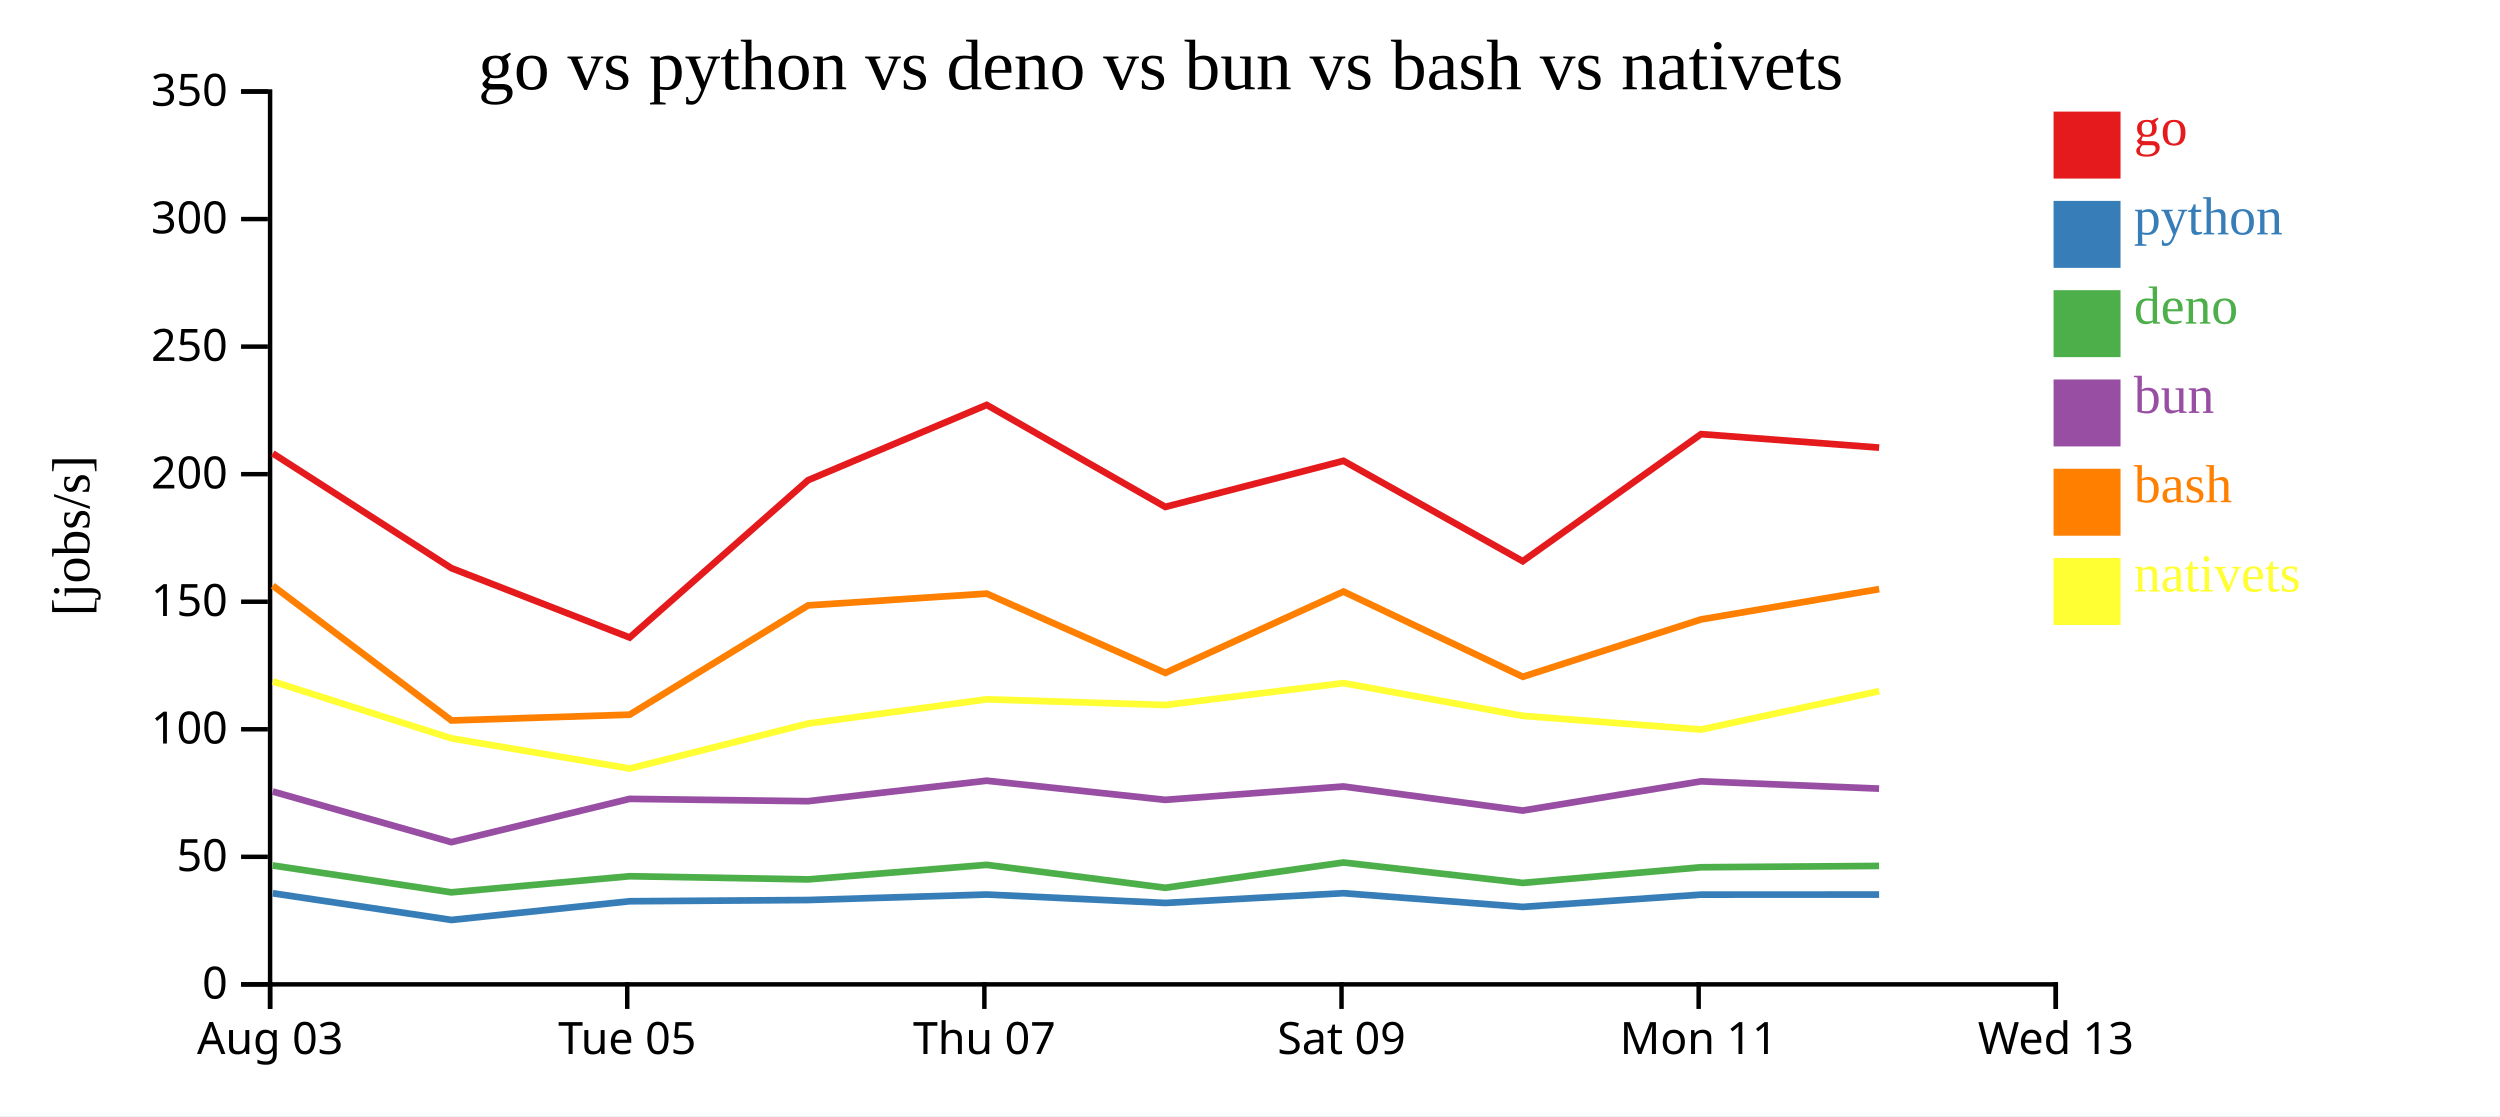
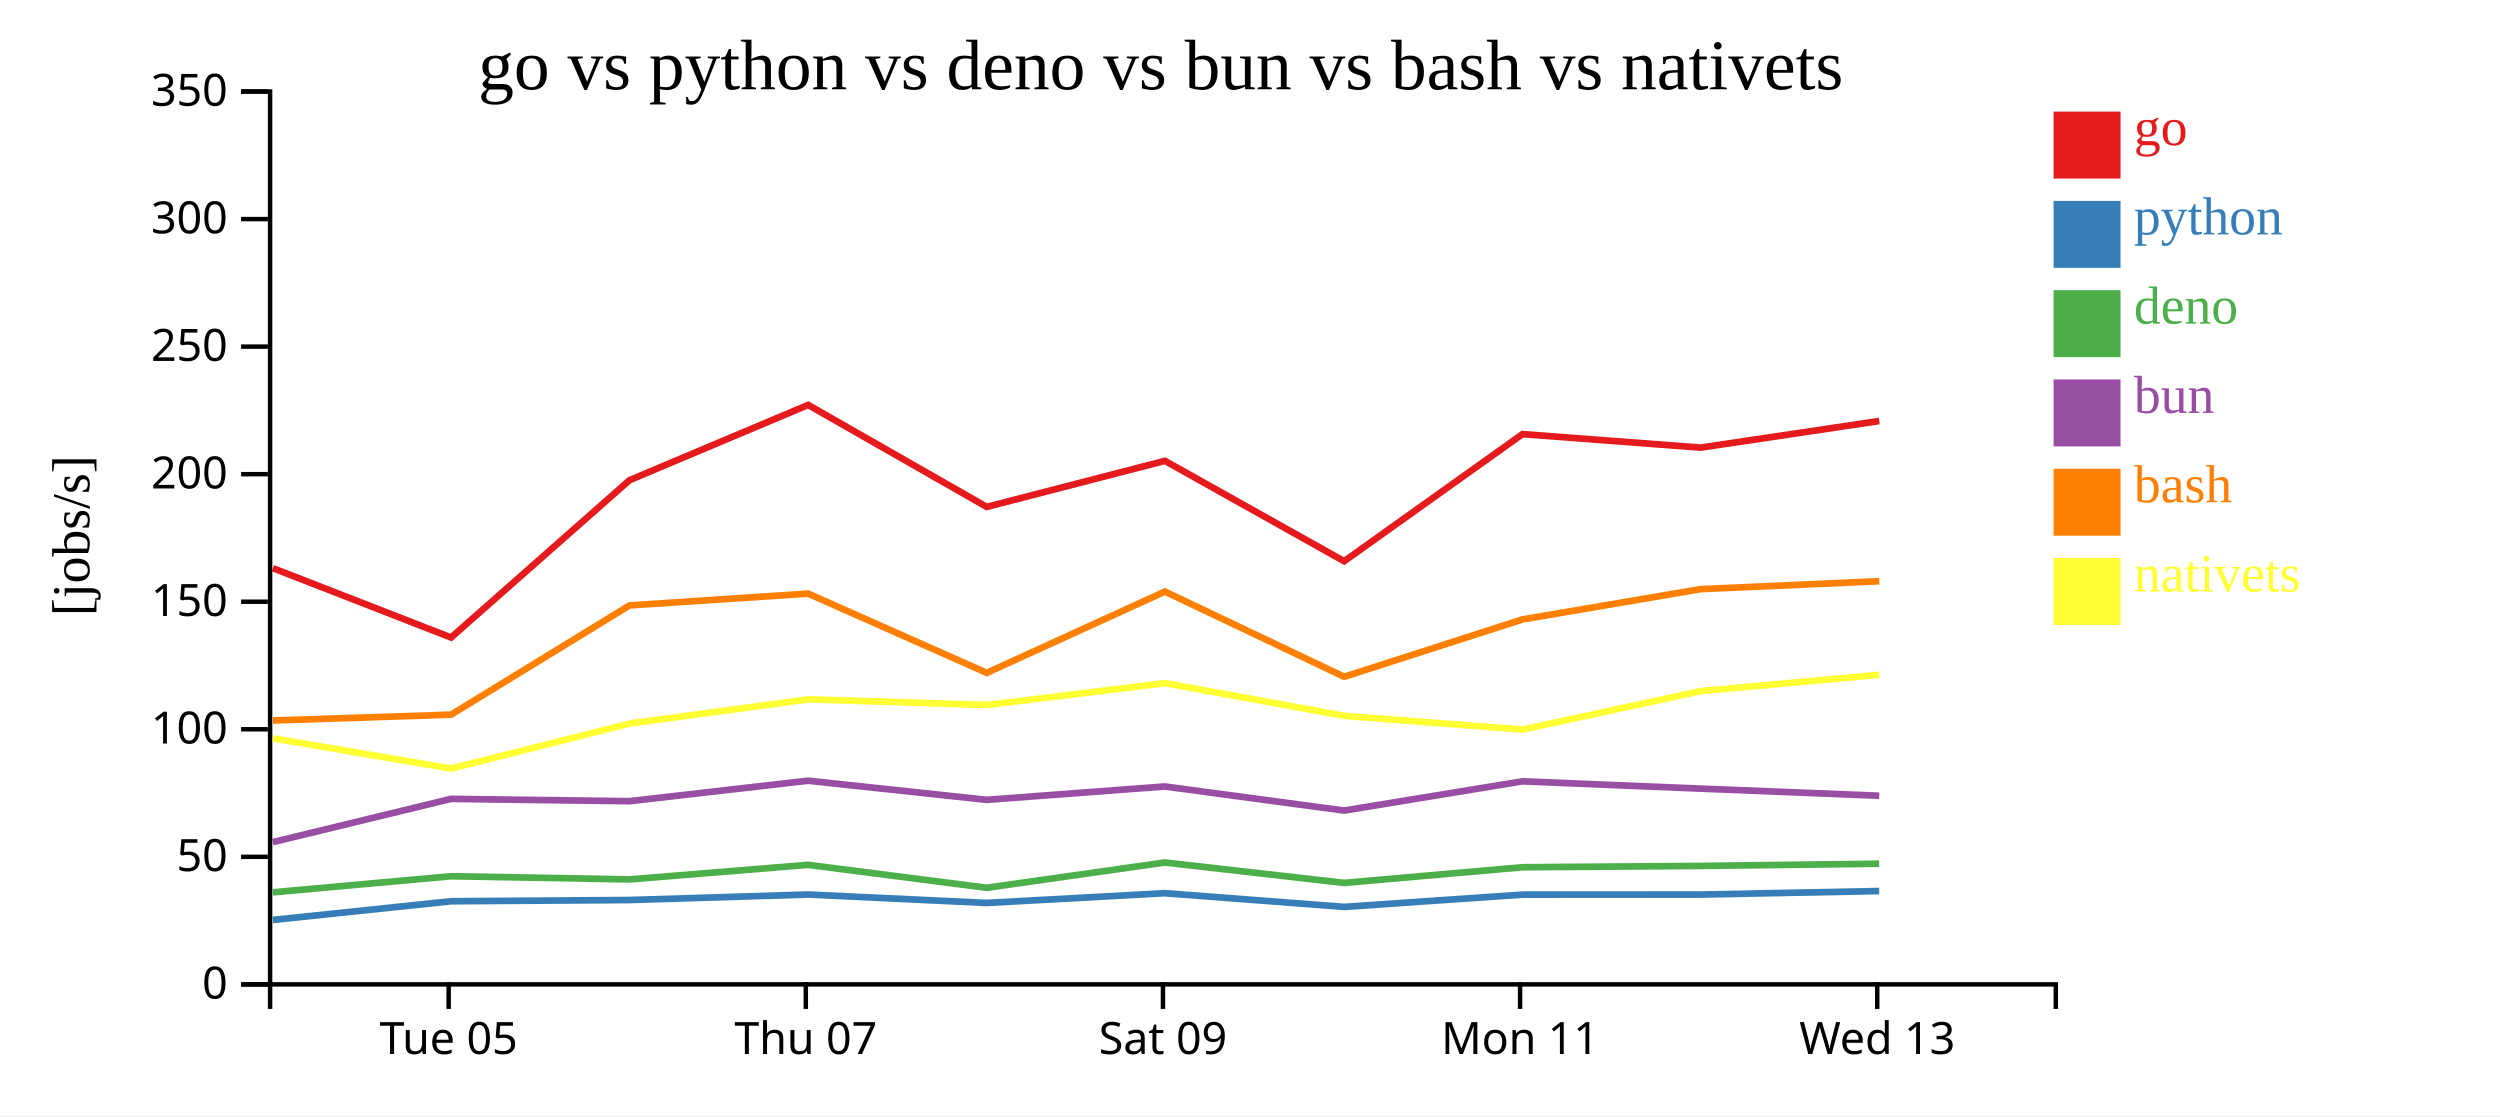
<svg xmlns="http://www.w3.org/2000/svg" width="560" height="250">
  <rect width="100%" height="100%" fill="white" />
  <g transform="translate(60,20)">
    <g transform="translate(0,200)" fill="none" font-size="10" font-family="sans-serif" text-anchor="middle">
      <path class="domain" stroke="currentColor" d="M0.5,6V0.5H400.5V6" />
-       <g class="tick" opacity="1" transform="translate(0.5,0)">
-         <line stroke="currentColor" y2="6" />
-         <text fill="currentColor" y="9" dy="0.71em">Aug 03</text>
-       </g>
-       <g class="tick" opacity="1" transform="translate(80.5,0)">
+       <g class="tick" opacity="1" transform="translate(40.5,0)">
        <line stroke="currentColor" y2="6" />
        <text fill="currentColor" y="9" dy="0.71em">Tue 05</text>
      </g>
-       <g class="tick" opacity="1" transform="translate(160.5,0)">
+       <g class="tick" opacity="1" transform="translate(120.5,0)">
        <line stroke="currentColor" y2="6" />
        <text fill="currentColor" y="9" dy="0.71em">Thu 07</text>
      </g>
-       <g class="tick" opacity="1" transform="translate(240.5,0)">
+       <g class="tick" opacity="1" transform="translate(200.5,0)">
        <line stroke="currentColor" y2="6" />
        <text fill="currentColor" y="9" dy="0.71em">Sat 09</text>
      </g>
-       <g class="tick" opacity="1" transform="translate(320.5,0)">
+       <g class="tick" opacity="1" transform="translate(280.5,0)">
        <line stroke="currentColor" y2="6" />
        <text fill="currentColor" y="9" dy="0.71em">Mon 11</text>
      </g>
-       <g class="tick" opacity="1" transform="translate(400.5,0)">
+       <g class="tick" opacity="1" transform="translate(360.5,0)">
        <line stroke="currentColor" y2="6" />
        <text fill="currentColor" y="9" dy="0.71em">Wed 13</text>
      </g>
    </g>
    <g fill="none" font-size="10" font-family="sans-serif" text-anchor="end">
      <path class="domain" stroke="currentColor" d="M-6,200.5H0.5V0.5H-6" />
      <g class="tick" opacity="1" transform="translate(0,200.5)">
        <line stroke="currentColor" x2="-6" />
        <text fill="currentColor" x="-9" dy="0.32em">0</text>
      </g>
      <g class="tick" opacity="1" transform="translate(0,171.9286)">
        <line stroke="currentColor" x2="-6" />
        <text fill="currentColor" x="-9" dy="0.32em">50</text>
      </g>
      <g class="tick" opacity="1" transform="translate(0,143.3571)">
        <line stroke="currentColor" x2="-6" />
        <text fill="currentColor" x="-9" dy="0.32em">100</text>
      </g>
      <g class="tick" opacity="1" transform="translate(0,114.7857)">
        <line stroke="currentColor" x2="-6" />
        <text fill="currentColor" x="-9" dy="0.32em">150</text>
      </g>
      <g class="tick" opacity="1" transform="translate(0,86.21429)">
        <line stroke="currentColor" x2="-6" />
        <text fill="currentColor" x="-9" dy="0.32em">200</text>
      </g>
      <g class="tick" opacity="1" transform="translate(0,57.64286)">
        <line stroke="currentColor" x2="-6" />
        <text fill="currentColor" x="-9" dy="0.32em">250</text>
      </g>
      <g class="tick" opacity="1" transform="translate(0,29.07143)">
        <line stroke="currentColor" x2="-6" />
        <text fill="currentColor" x="-9" dy="0.32em">300</text>
      </g>
      <g class="tick" opacity="1" transform="translate(0,0.5)">
        <line stroke="currentColor" x2="-6" />
        <text fill="currentColor" x="-9" dy="0.32em">350</text>
      </g>
    </g>
    <text text-anchor="middle" style="font-size: 12px" transform="rotate(-90)" y="-40" x="-100">[jobs/s]</text>
    <text text-anchor="middle" style="font-size: 16px" y="0" x="200">go vs python vs deno vs bun vs bash vs nativets</text>
-     <path class="line" fill="none" stroke="#e41a1c" stroke-width="1.5" d="M1.101,81.557L41.114,107.266L81.042,122.806L121.016,87.558L161.023,70.703L201.026,93.549L240.937,83.227L281.092,105.713L321.034,77.244L360.928,80.266" />
-     <path class="line" fill="none" stroke="#377eb8" stroke-width="1.5" d="M1.096,180.092L41.107,186.069L81.035,181.881L121.01,181.606L161.018,180.373L201.02,182.259L240.932,180.076L281.085,183.147L321.029,180.398L360.923,180.381" />
-     <path class="line" fill="none" stroke="#4daf4a" stroke-width="1.5" d="M1.085,173.86L41.093,179.884L81.023,176.277L120.999,176.988L161.007,173.725L201.009,178.863L240.921,173.2L281.073,177.771L321.018,174.267L360.912,173.967" />
-     <path class="line" fill="none" stroke="#984ea3" stroke-width="1.5" d="M1.089,157.299L41.097,168.641L81.027,158.949L121.003,159.467L161.011,154.878L201.013,159.166L240.925,156.172L281.077,161.567L321.022,155.02L360.916,156.651" />
-     <path class="line" fill="none" stroke="#ff7f00" stroke-width="1.5" d="M1.108,111.193L41.124,141.386L81.052,140.08L121.023,115.606L161.029,112.972L201.035,130.723L240.944,112.512L281.1,131.598L321.041,118.75L360.934,111.966" />
-     <path class="line" fill="none" stroke="#ffff33" stroke-width="1.5" d="M1.116,132.642L41.133,145.396L81.063,152.152L121.032,142.072L161.038,136.649L201.043,137.919L240.952,133.021L281.109,140.352L321.051,143.423L360.943,134.809" />
+     <path class="line" fill="none" stroke="#e41a1c" stroke-width="1.5" d="M1.114,107.266L41.042,122.806L81.016,87.558L121.023,70.703L161.026,93.549L200.937,83.227L241.092,105.713L281.034,77.244L320.928,80.266L360.956,74.301" />
+     <path class="line" fill="none" stroke="#377eb8" stroke-width="1.5" d="M1.107,186.069L41.035,181.881L81.01,181.606L121.018,180.373L161.02,182.259L200.932,180.076L241.085,183.147L281.029,180.398L320.923,180.381L360.951,179.593" />
+     <path class="line" fill="none" stroke="#4daf4a" stroke-width="1.5" d="M1.093,179.884L41.023,176.277L80.999,176.988L121.007,173.725L161.009,178.863L200.921,173.2L241.073,177.771L281.018,174.267L320.912,173.967L360.94,173.476" />
+     <path class="line" fill="none" stroke="#984ea3" stroke-width="1.5" d="M1.097,168.641L41.027,158.949L81.003,159.467L121.011,154.878L161.013,159.166L200.925,156.172L241.077,161.567L281.022,155.02L320.916,156.651L360.944,158.247" />
+     <path class="line" fill="none" stroke="#ff7f00" stroke-width="1.5" d="M1.124,141.386L41.052,140.08L81.023,115.606L121.029,112.972L161.035,130.723L200.944,112.512L241.1,131.598L281.041,118.75L320.934,111.966L360.962,110.188" />
+     <path class="line" fill="none" stroke="#ffff33" stroke-width="1.5" d="M1.133,145.396L41.063,152.152L81.032,142.072L121.038,136.649L161.043,137.919L200.952,133.021L241.109,140.352L281.051,143.423L320.943,134.809L360.97,131.145" />
    <rect class="dot" x="400" y="5" width="15" height="15" style="fill: #e41a1c;" />
    <rect class="dot" x="400" y="25" width="15" height="15" style="fill: #377eb8;" />
    <rect class="dot" x="400" y="45" width="15" height="15" style="fill: #4daf4a;" />
    <rect class="dot" x="400" y="65" width="15" height="15" style="fill: #984ea3;" />
    <rect class="dot" x="400" y="85" width="15" height="15" style="fill: #ff7f00;" />
    <rect class="dot" x="400" y="105" width="15" height="15" style="fill: #ffff33;" />
    <text class="label" x="418" y="12.5" style="fill: #e41a1c; alignment-baseline: middle;" text-anchor="left">go</text>
    <text class="label" x="418" y="32.5" style="fill: #377eb8; alignment-baseline: middle;" text-anchor="left">python</text>
    <text class="label" x="418" y="52.5" style="fill: #4daf4a; alignment-baseline: middle;" text-anchor="left">deno</text>
    <text class="label" x="418" y="72.5" style="fill: #984ea3; alignment-baseline: middle;" text-anchor="left">bun</text>
    <text class="label" x="418" y="92.5" style="fill: #ff7f00; alignment-baseline: middle;" text-anchor="left">bash</text>
    <text class="label" x="418" y="112.5" style="fill: #ffff33; alignment-baseline: middle;" text-anchor="left">nativets</text>
  </g>
</svg>
